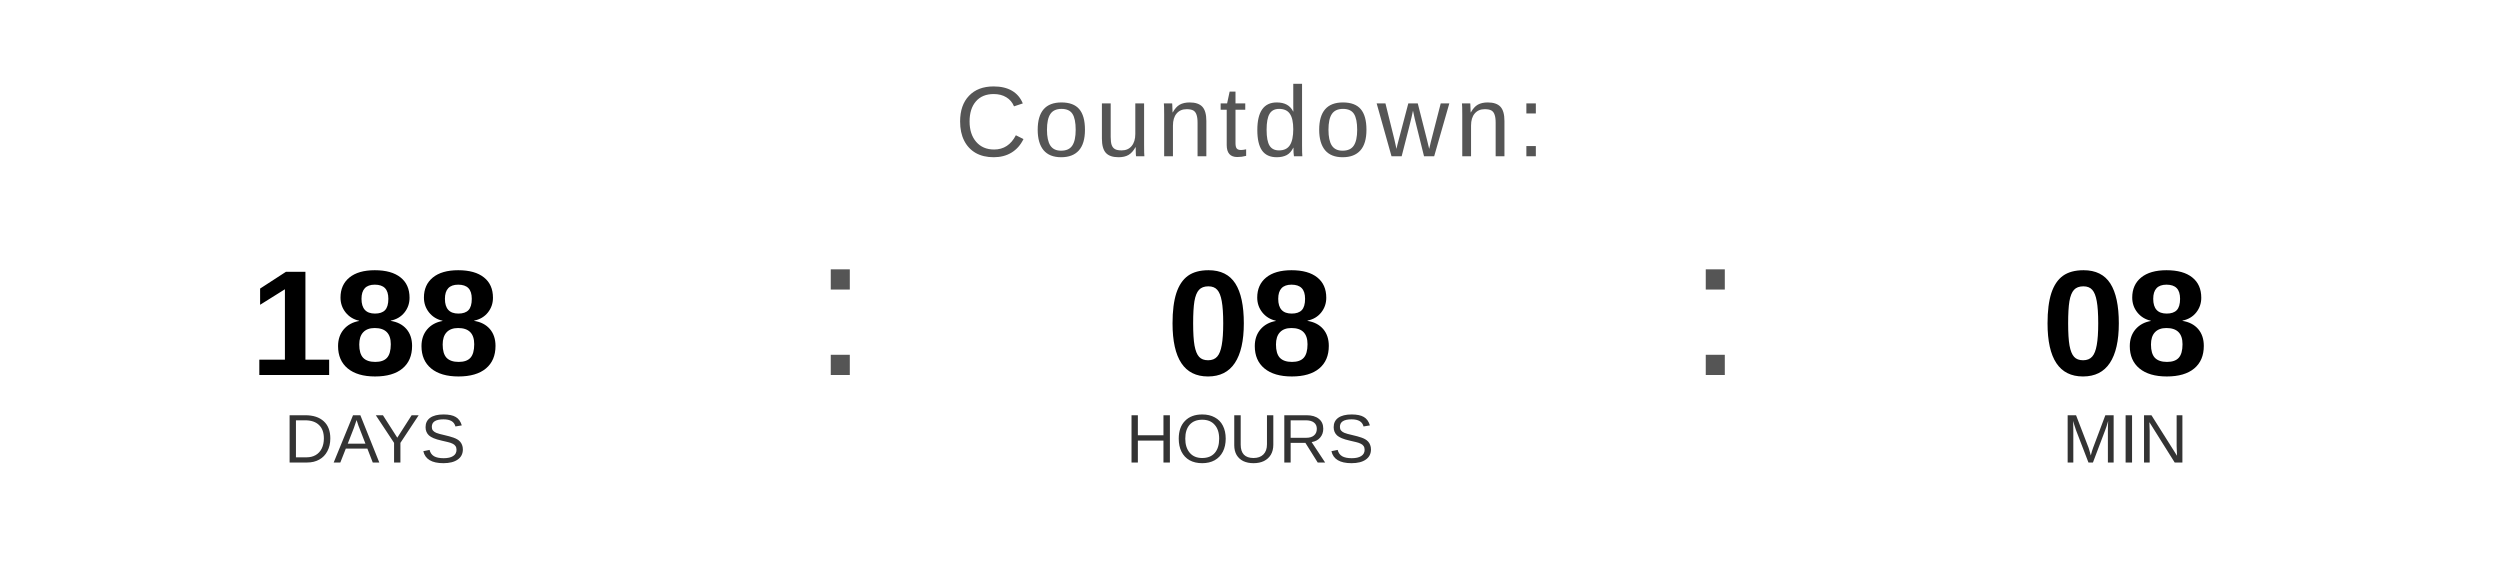
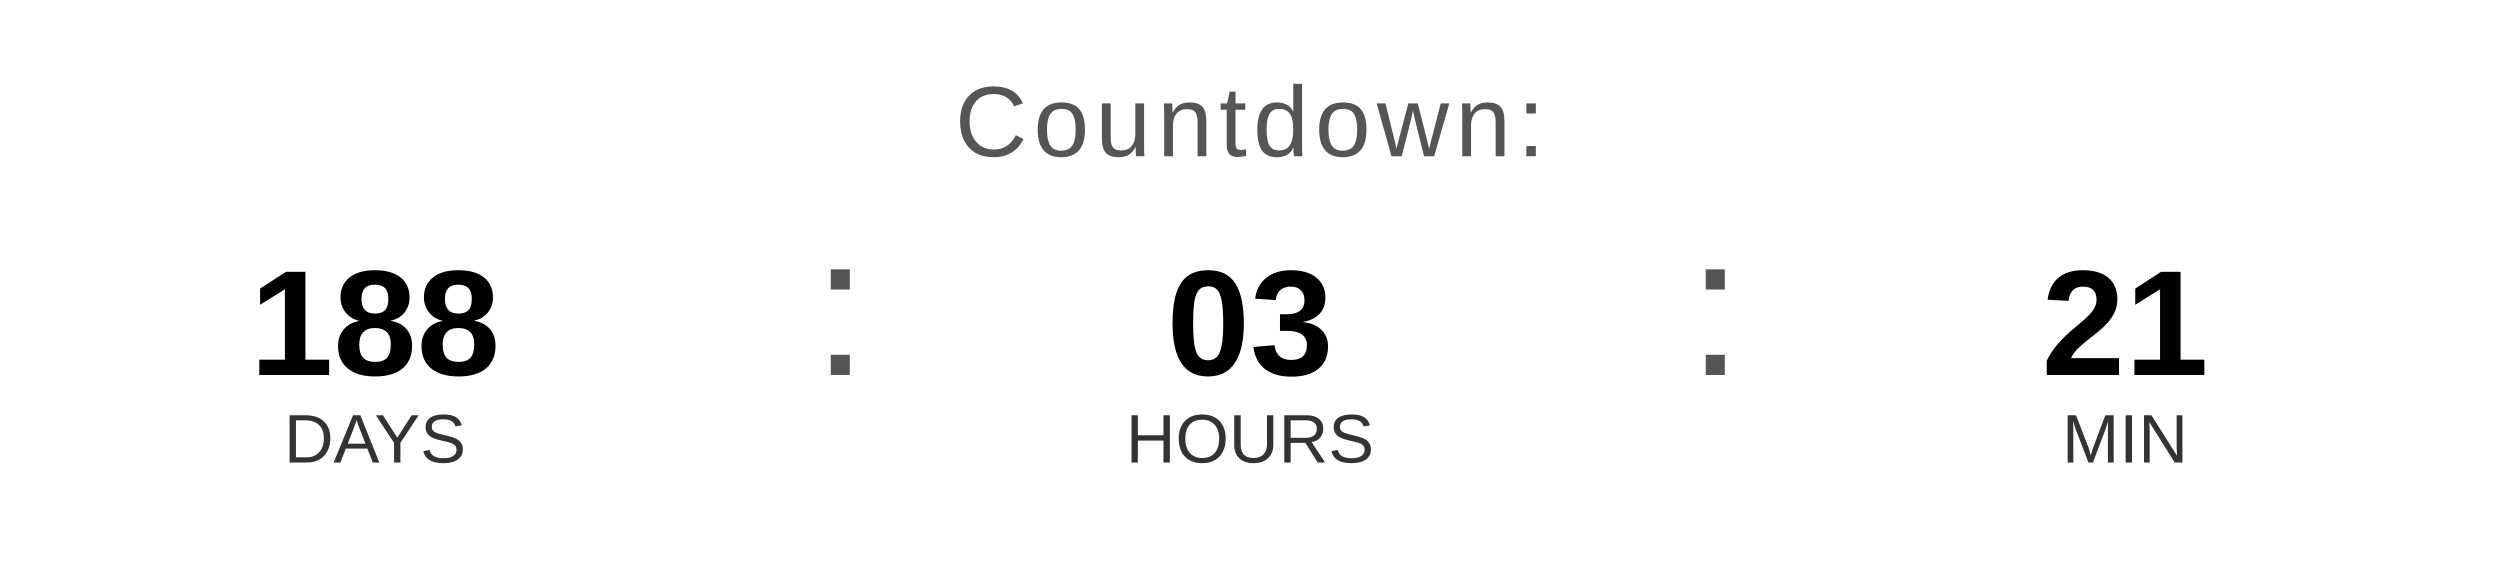
<svg xmlns="http://www.w3.org/2000/svg" width="400" height="90" viewBox="0 0 400 90">
  <text x="200" y="25" font-family="Arial, Helvetica, sans-serif" font-size="16" fill="#555555" text-anchor="middle" letter-spacing="1">
    Countdown:
  </text>
  <text x="60" y="60" font-family="Arial, Helvetica, sans-serif" font-size="24" font-weight="bold" fill="#000000" text-anchor="middle">188</text>
  <text x="60" y="74" font-family="Arial, Helvetica, sans-serif" font-size="11" fill="#333333" text-anchor="middle">DAYS</text>
  <text x="130" y="60" font-family="Arial, sans-serif" font-size="32" fill="#555555">:</text>
-   <text x="200" y="60" font-family="Arial, Helvetica, sans-serif" font-size="24" font-weight="bold" fill="#000000" text-anchor="middle">08</text>
+   <text x="200" y="60" font-family="Arial, Helvetica, sans-serif" font-size="24" font-weight="bold" fill="#000000" text-anchor="middle">03</text>
  <text x="200" y="74" font-family="Arial, Helvetica, sans-serif" font-size="11" fill="#333333" text-anchor="middle">HOURS</text>
  <text x="270" y="60" font-family="Arial, sans-serif" font-size="32" fill="#555555">:</text>
-   <text x="340" y="60" font-family="Arial, Helvetica, sans-serif" font-size="24" font-weight="bold" fill="#000000" text-anchor="middle">08</text>
+   <text x="340" y="60" font-family="Arial, Helvetica, sans-serif" font-size="24" font-weight="bold" fill="#000000" text-anchor="middle">21</text>
  <text x="340" y="74" font-family="Arial, Helvetica, sans-serif" font-size="11" fill="#333333" text-anchor="middle">MIN</text>
</svg>
